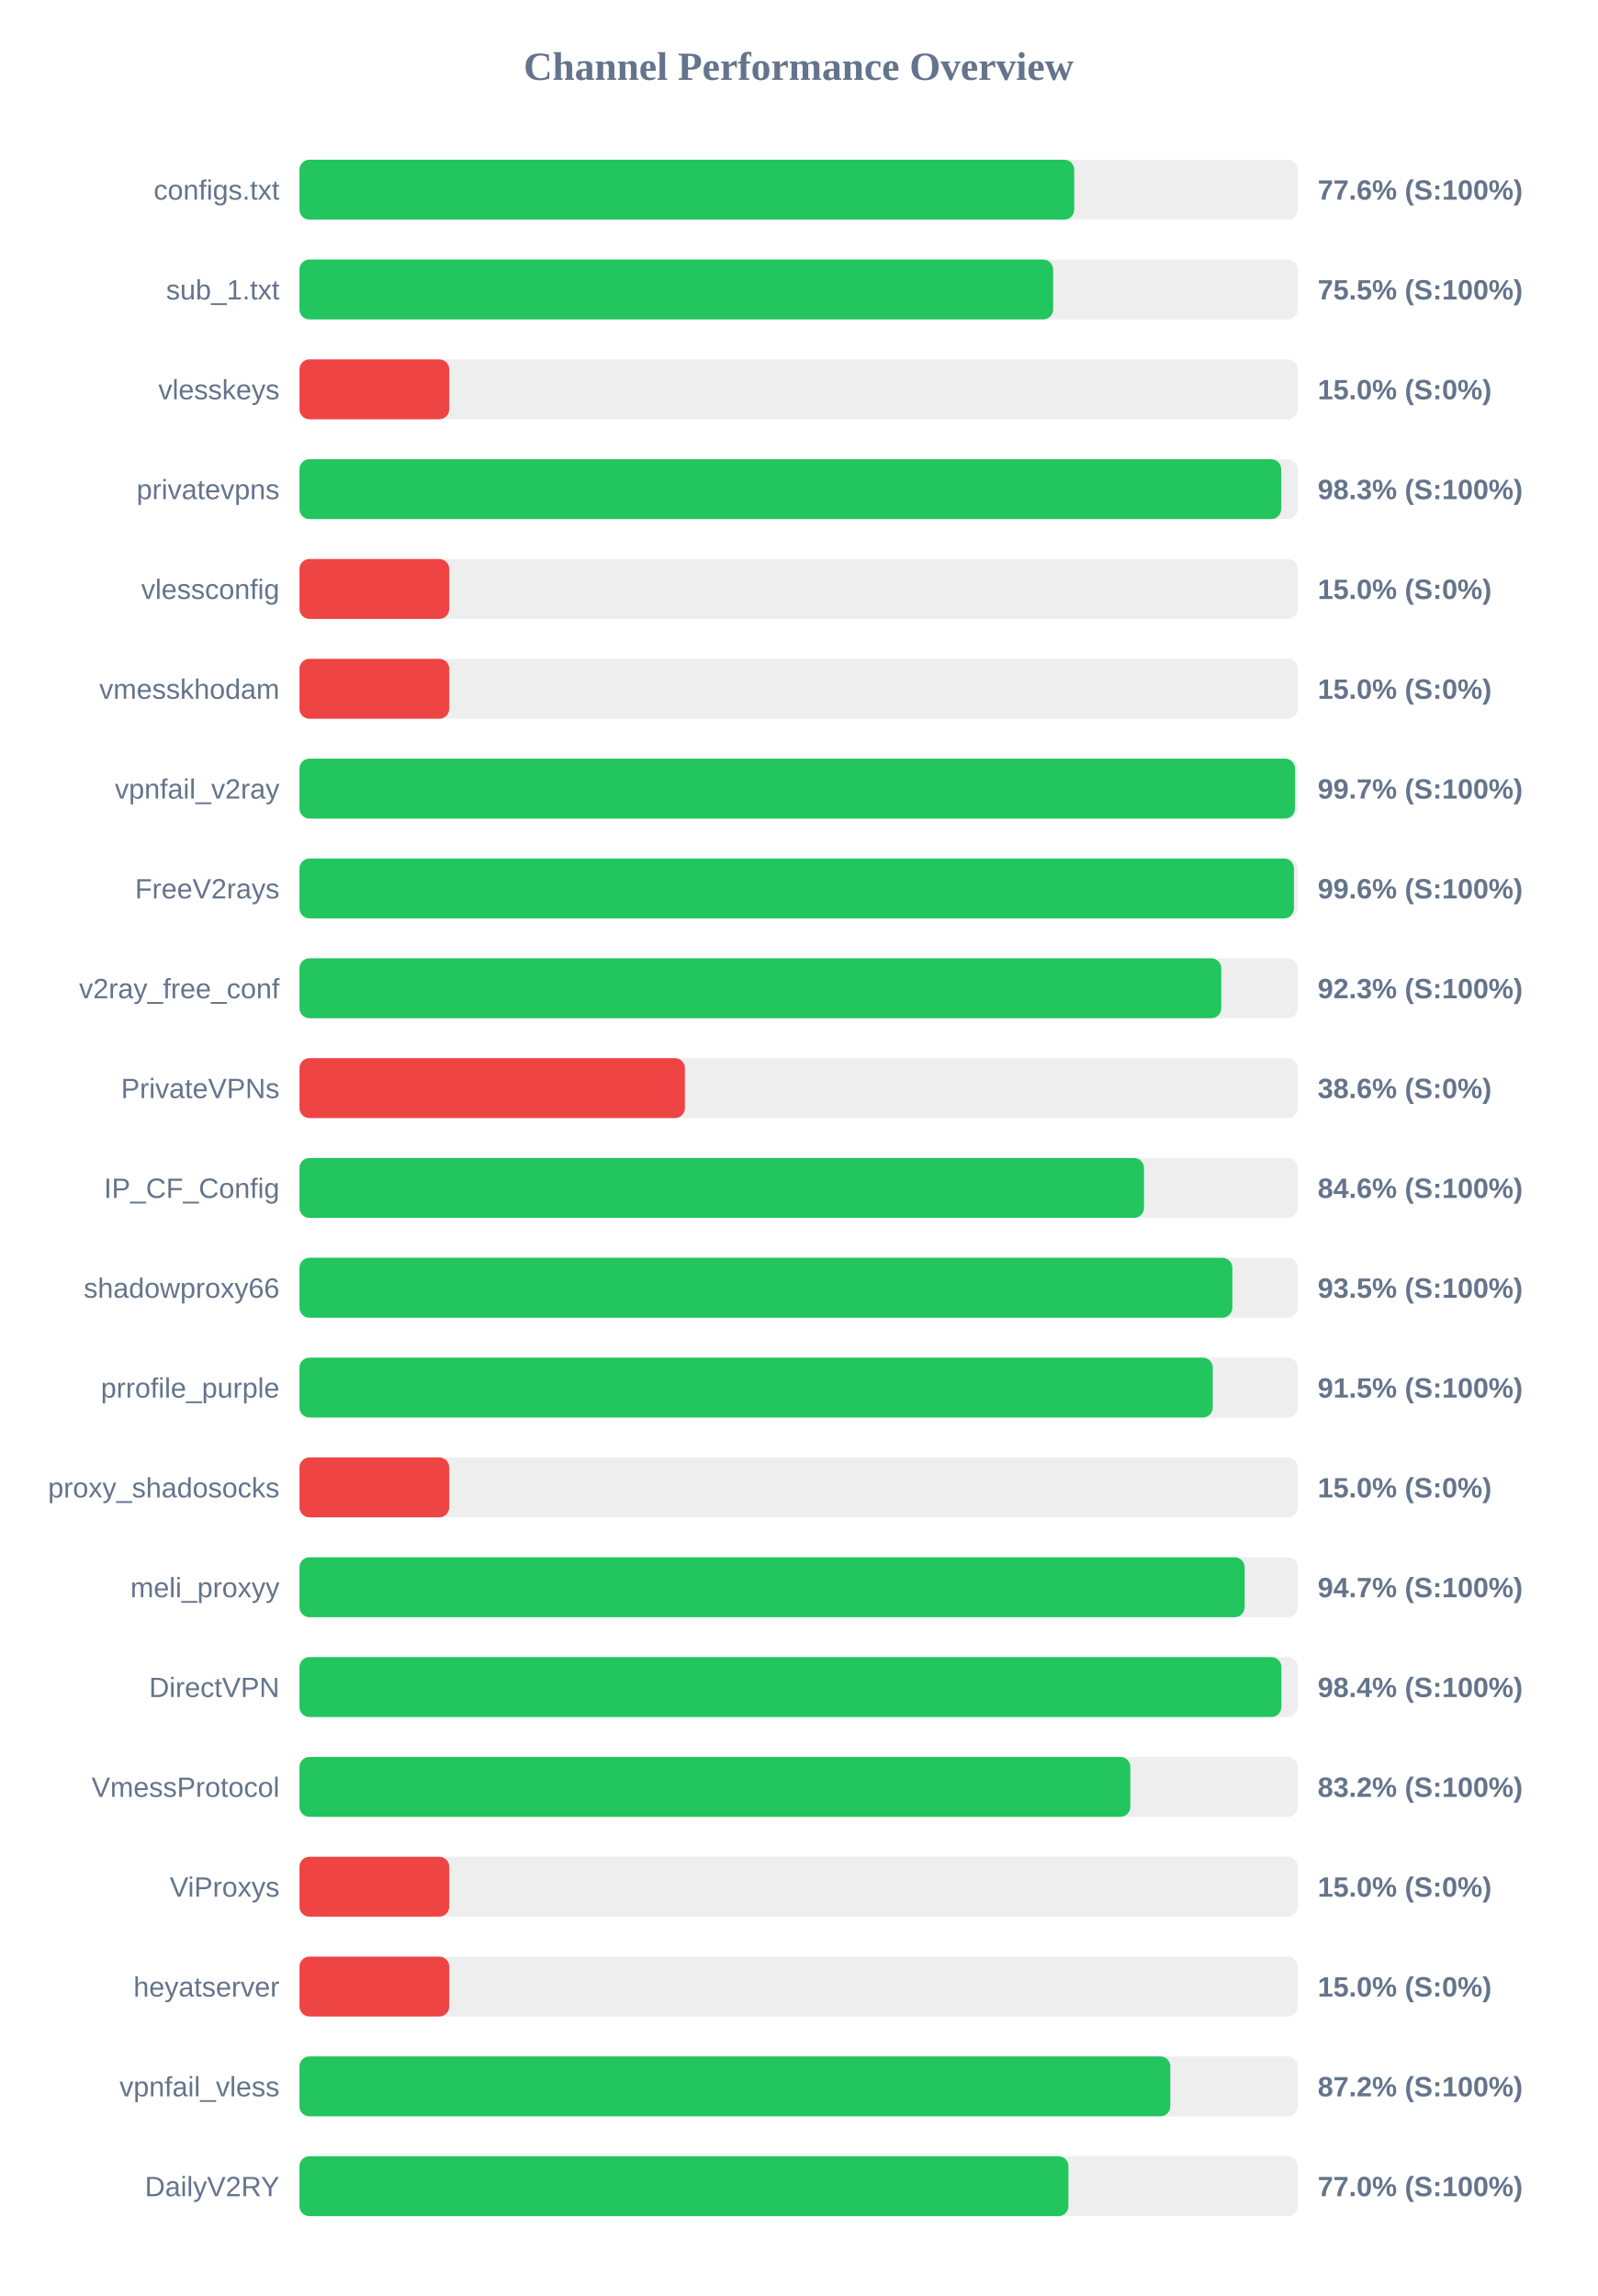
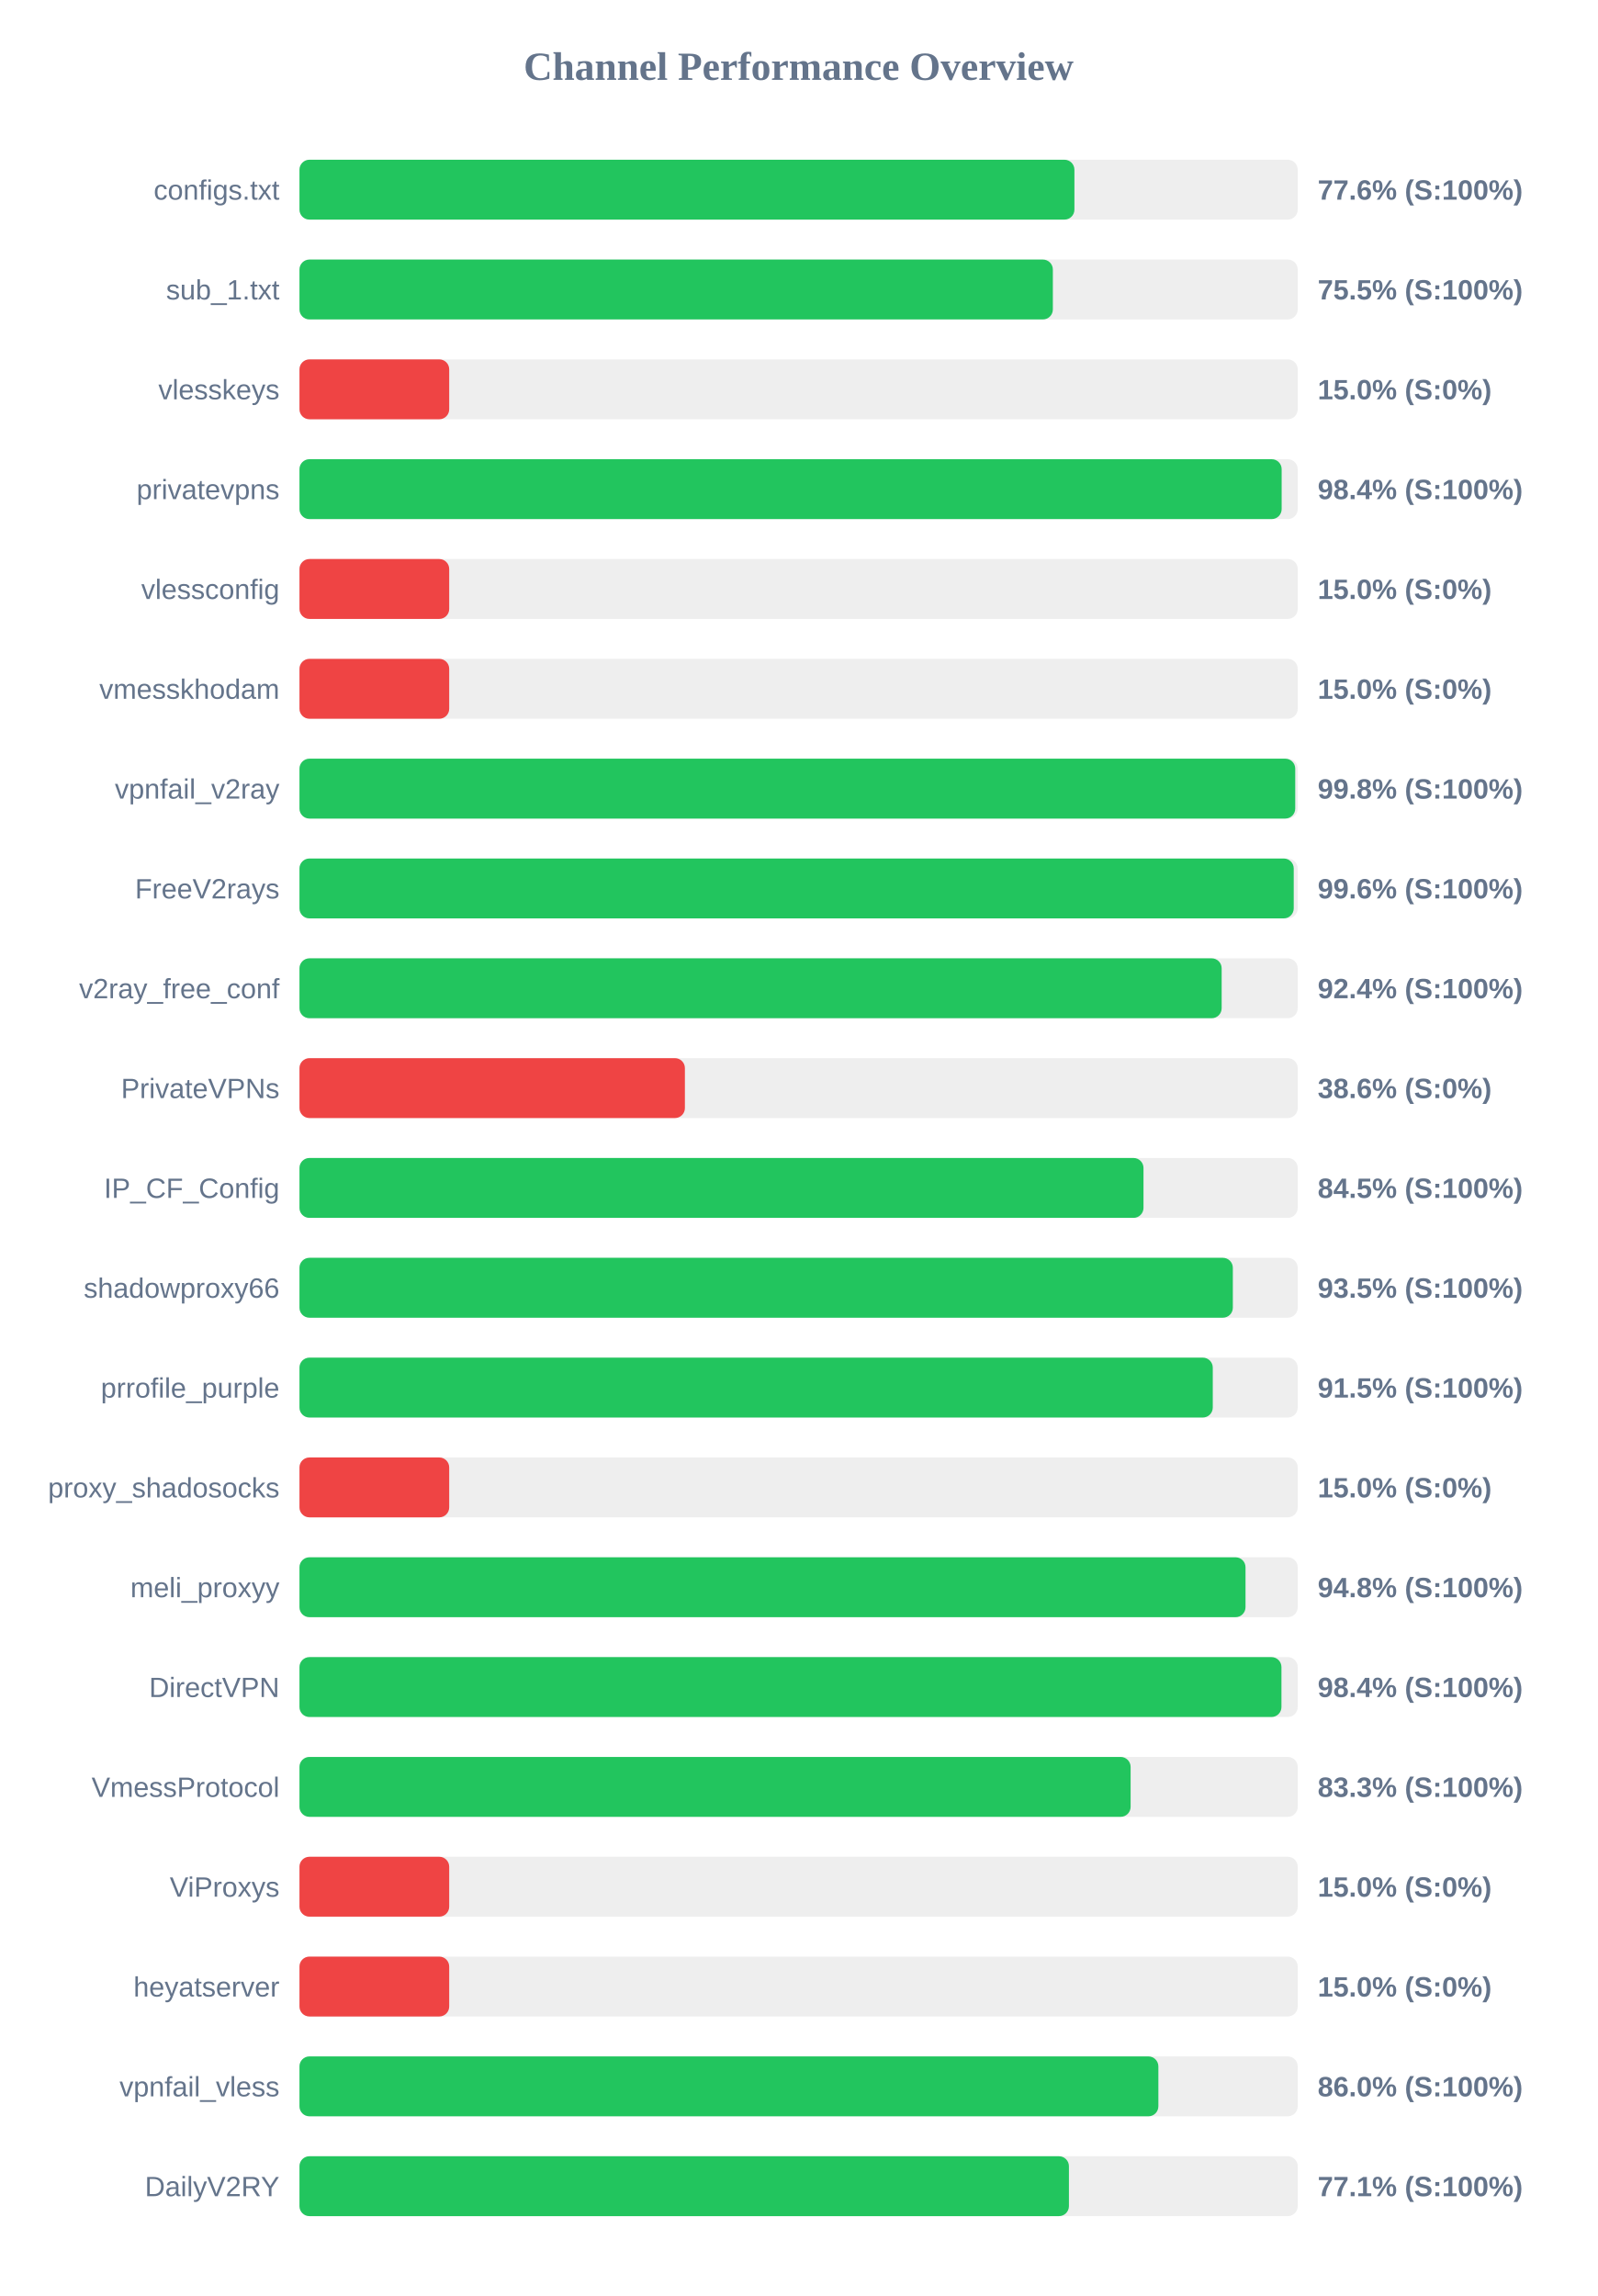
<svg xmlns="http://www.w3.org/2000/svg" width="800" height="1150" version="1.1">
  <style>
        .row { font: 14px Arial; fill: #64748b; }
        .score { font: bold 14px Arial; fill: #64748b; }
    </style>
  <text x="400" y="40" text-anchor="middle" font-size="20px" font-weight="bold" fill="#64748b">Channel Performance Overview</text>
  <rect x="150" y="80" width="500" height="30" fill="#eee" rx="5" />
-   <rect x="150" y="80" width="388.05" height="30" fill="#22c55e" rx="5" />
+   <rect x="150" y="80" width="388.15" height="30" fill="#22c55e" rx="5" />
  <text x="140" y="100" text-anchor="end" class="row">configs.txt</text>
  <text x="660" y="100" text-anchor="start" class="score">77.6% (S:100%)</text>
  <rect x="150" y="130" width="500" height="30" fill="#eee" rx="5" />
-   <rect x="150" y="130" width="377.5" height="30" fill="#22c55e" rx="5" />
+   <rect x="150" y="130" width="377.35" height="30" fill="#22c55e" rx="5" />
  <text x="140" y="150" text-anchor="end" class="row">sub_1.txt</text>
  <text x="660" y="150" text-anchor="start" class="score">75.5% (S:100%)</text>
  <rect x="150" y="180" width="500" height="30" fill="#eee" rx="5" />
  <rect x="150" y="180" width="75.0" height="30" fill="#ef4444" rx="5" />
  <text x="140" y="200" text-anchor="end" class="row">vlesskeys</text>
  <text x="660" y="200" text-anchor="start" class="score">15.0% (S:0%)</text>
  <rect x="150" y="230" width="500" height="30" fill="#eee" rx="5" />
-   <rect x="150" y="230" width="491.7" height="30" fill="#22c55e" rx="5" />
+   <rect x="150" y="230" width="491.95" height="30" fill="#22c55e" rx="5" />
  <text x="140" y="250" text-anchor="end" class="row">privatevpns</text>
-   <text x="660" y="250" text-anchor="start" class="score">98.3% (S:100%)</text>
+   <text x="660" y="250" text-anchor="start" class="score">98.4% (S:100%)</text>
  <rect x="150" y="280" width="500" height="30" fill="#eee" rx="5" />
  <rect x="150" y="280" width="75.0" height="30" fill="#ef4444" rx="5" />
  <text x="140" y="300" text-anchor="end" class="row">vlessconfig</text>
  <text x="660" y="300" text-anchor="start" class="score">15.0% (S:0%)</text>
  <rect x="150" y="330" width="500" height="30" fill="#eee" rx="5" />
  <rect x="150" y="330" width="75.0" height="30" fill="#ef4444" rx="5" />
  <text x="140" y="350" text-anchor="end" class="row">vmesskhodam</text>
  <text x="660" y="350" text-anchor="start" class="score">15.0% (S:0%)</text>
  <rect x="150" y="380" width="500" height="30" fill="#eee" rx="5" />
-   <rect x="150" y="380" width="498.65" height="30" fill="#22c55e" rx="5" />
+   <rect x="150" y="380" width="498.75" height="30" fill="#22c55e" rx="5" />
  <text x="140" y="400" text-anchor="end" class="row">vpnfail_v2ray</text>
-   <text x="660" y="400" text-anchor="start" class="score">99.7% (S:100%)</text>
+   <text x="660" y="400" text-anchor="start" class="score">99.8% (S:100%)</text>
  <rect x="150" y="430" width="500" height="30" fill="#eee" rx="5" />
-   <rect x="150" y="430" width="498.1" height="30" fill="#22c55e" rx="5" />
+   <rect x="150" y="430" width="498.0" height="30" fill="#22c55e" rx="5" />
  <text x="140" y="450" text-anchor="end" class="row">FreeV2rays</text>
  <text x="660" y="450" text-anchor="start" class="score">99.6% (S:100%)</text>
  <rect x="150" y="480" width="500" height="30" fill="#eee" rx="5" />
-   <rect x="150" y="480" width="461.7" height="30" fill="#22c55e" rx="5" />
+   <rect x="150" y="480" width="461.9" height="30" fill="#22c55e" rx="5" />
  <text x="140" y="500" text-anchor="end" class="row">v2ray_free_conf</text>
-   <text x="660" y="500" text-anchor="start" class="score">92.3% (S:100%)</text>
+   <text x="660" y="500" text-anchor="start" class="score">92.4% (S:100%)</text>
  <rect x="150" y="530" width="500" height="30" fill="#eee" rx="5" />
  <rect x="150" y="530" width="193.05" height="30" fill="#ef4444" rx="5" />
  <text x="140" y="550" text-anchor="end" class="row">PrivateVPNs</text>
  <text x="660" y="550" text-anchor="start" class="score">38.6% (S:0%)</text>
  <rect x="150" y="580" width="500" height="30" fill="#eee" rx="5" />
-   <rect x="150" y="580" width="423.0" height="30" fill="#22c55e" rx="5" />
+   <rect x="150" y="580" width="422.75" height="30" fill="#22c55e" rx="5" />
  <text x="140" y="600" text-anchor="end" class="row">IP_CF_Config</text>
-   <text x="660" y="600" text-anchor="start" class="score">84.6% (S:100%)</text>
+   <text x="660" y="600" text-anchor="start" class="score">84.5% (S:100%)</text>
  <rect x="150" y="630" width="500" height="30" fill="#eee" rx="5" />
-   <rect x="150" y="630" width="467.25" height="30" fill="#22c55e" rx="5" />
+   <rect x="150" y="630" width="467.5" height="30" fill="#22c55e" rx="5" />
  <text x="140" y="650" text-anchor="end" class="row">shadowproxy66</text>
  <text x="660" y="650" text-anchor="start" class="score">93.5% (S:100%)</text>
  <rect x="150" y="680" width="500" height="30" fill="#eee" rx="5" />
  <rect x="150" y="680" width="457.45" height="30" fill="#22c55e" rx="5" />
  <text x="140" y="700" text-anchor="end" class="row">prrofile_purple</text>
  <text x="660" y="700" text-anchor="start" class="score">91.5% (S:100%)</text>
  <rect x="150" y="730" width="500" height="30" fill="#eee" rx="5" />
  <rect x="150" y="730" width="75.0" height="30" fill="#ef4444" rx="5" />
  <text x="140" y="750" text-anchor="end" class="row">proxy_shadosocks</text>
  <text x="660" y="750" text-anchor="start" class="score">15.0% (S:0%)</text>
  <rect x="150" y="780" width="500" height="30" fill="#eee" rx="5" />
-   <rect x="150" y="780" width="473.4" height="30" fill="#22c55e" rx="5" />
+   <rect x="150" y="780" width="473.85" height="30" fill="#22c55e" rx="5" />
  <text x="140" y="800" text-anchor="end" class="row">meli_proxyy</text>
-   <text x="660" y="800" text-anchor="start" class="score">94.7% (S:100%)</text>
+   <text x="660" y="800" text-anchor="start" class="score">94.8% (S:100%)</text>
  <rect x="150" y="830" width="500" height="30" fill="#eee" rx="5" />
-   <rect x="150" y="830" width="491.8" height="30" fill="#22c55e" rx="5" />
+   <rect x="150" y="830" width="491.85" height="30" fill="#22c55e" rx="5" />
  <text x="140" y="850" text-anchor="end" class="row">DirectVPN</text>
  <text x="660" y="850" text-anchor="start" class="score">98.4% (S:100%)</text>
  <rect x="150" y="880" width="500" height="30" fill="#eee" rx="5" />
-   <rect x="150" y="880" width="416.15" height="30" fill="#22c55e" rx="5" />
+   <rect x="150" y="880" width="416.3" height="30" fill="#22c55e" rx="5" />
  <text x="140" y="900" text-anchor="end" class="row">VmessProtocol</text>
-   <text x="660" y="900" text-anchor="start" class="score">83.2% (S:100%)</text>
+   <text x="660" y="900" text-anchor="start" class="score">83.3% (S:100%)</text>
  <rect x="150" y="930" width="500" height="30" fill="#eee" rx="5" />
  <rect x="150" y="930" width="75.0" height="30" fill="#ef4444" rx="5" />
  <text x="140" y="950" text-anchor="end" class="row">ViProxys</text>
  <text x="660" y="950" text-anchor="start" class="score">15.0% (S:0%)</text>
  <rect x="150" y="980" width="500" height="30" fill="#eee" rx="5" />
  <rect x="150" y="980" width="75.0" height="30" fill="#ef4444" rx="5" />
  <text x="140" y="1000" text-anchor="end" class="row">heyatserver</text>
  <text x="660" y="1000" text-anchor="start" class="score">15.0% (S:0%)</text>
  <rect x="150" y="1030" width="500" height="30" fill="#eee" rx="5" />
-   <rect x="150" y="1030" width="436.2" height="30" fill="#22c55e" rx="5" />
+   <rect x="150" y="1030" width="430.2" height="30" fill="#22c55e" rx="5" />
  <text x="140" y="1050" text-anchor="end" class="row">vpnfail_vless</text>
-   <text x="660" y="1050" text-anchor="start" class="score">87.2% (S:100%)</text>
+   <text x="660" y="1050" text-anchor="start" class="score">86.0% (S:100%)</text>
  <rect x="150" y="1080" width="500" height="30" fill="#eee" rx="5" />
-   <rect x="150" y="1080" width="385.15" height="30" fill="#22c55e" rx="5" />
+   <rect x="150" y="1080" width="385.4" height="30" fill="#22c55e" rx="5" />
  <text x="140" y="1100" text-anchor="end" class="row">DailyV2RY</text>
-   <text x="660" y="1100" text-anchor="start" class="score">77.0% (S:100%)</text>
+   <text x="660" y="1100" text-anchor="start" class="score">77.1% (S:100%)</text>
</svg>
